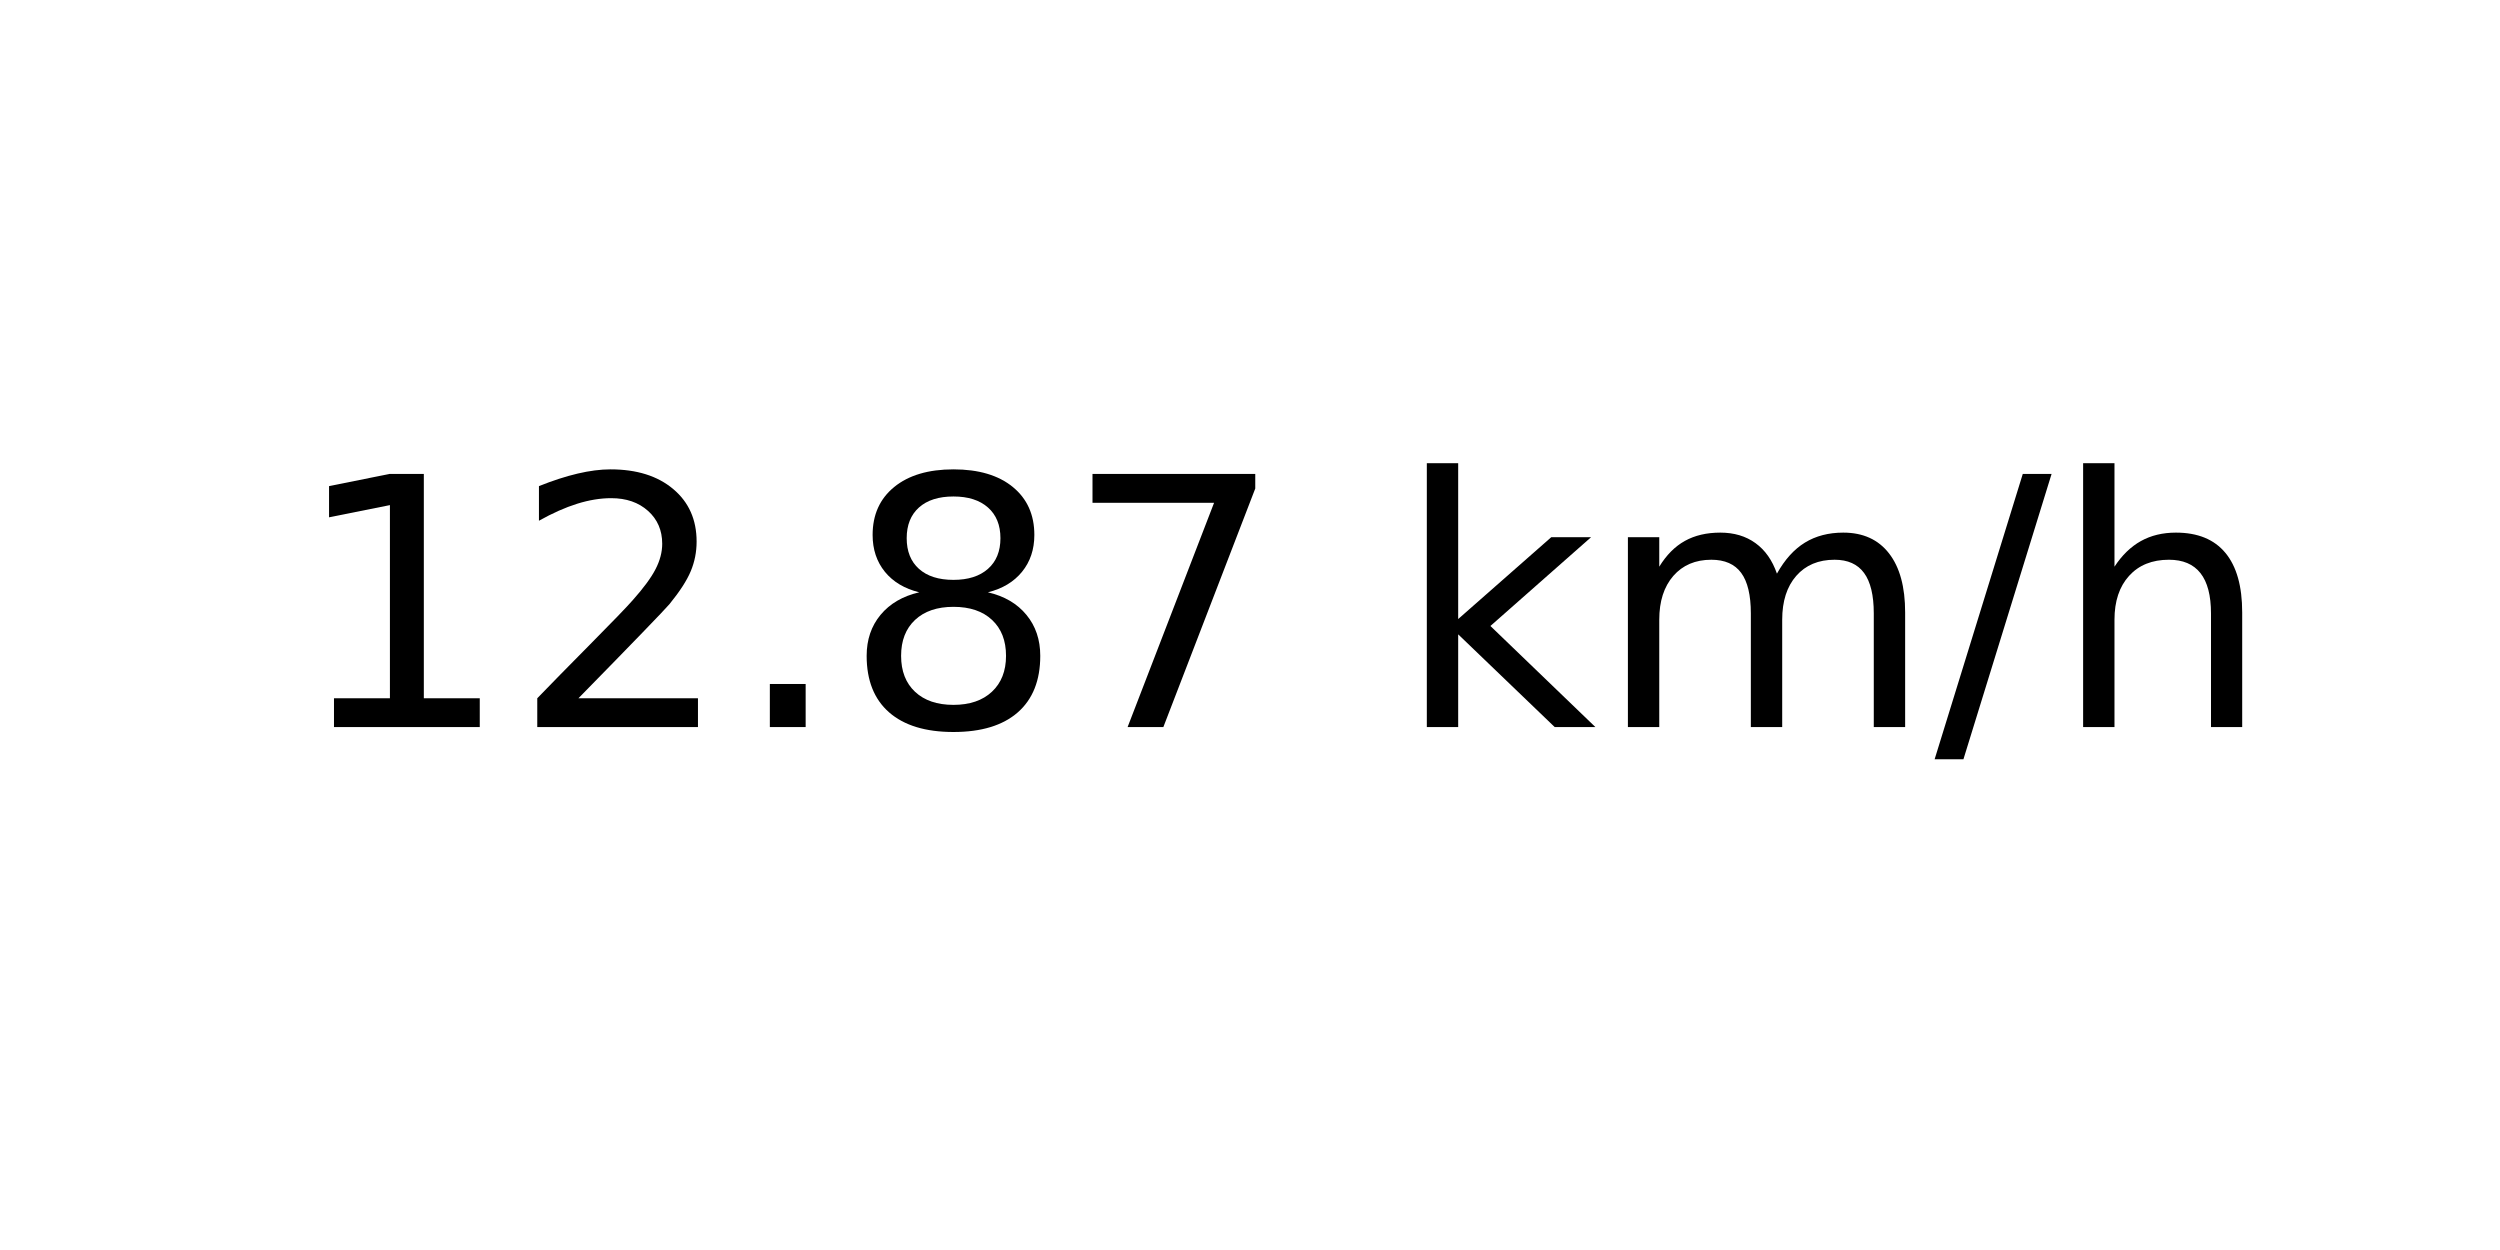
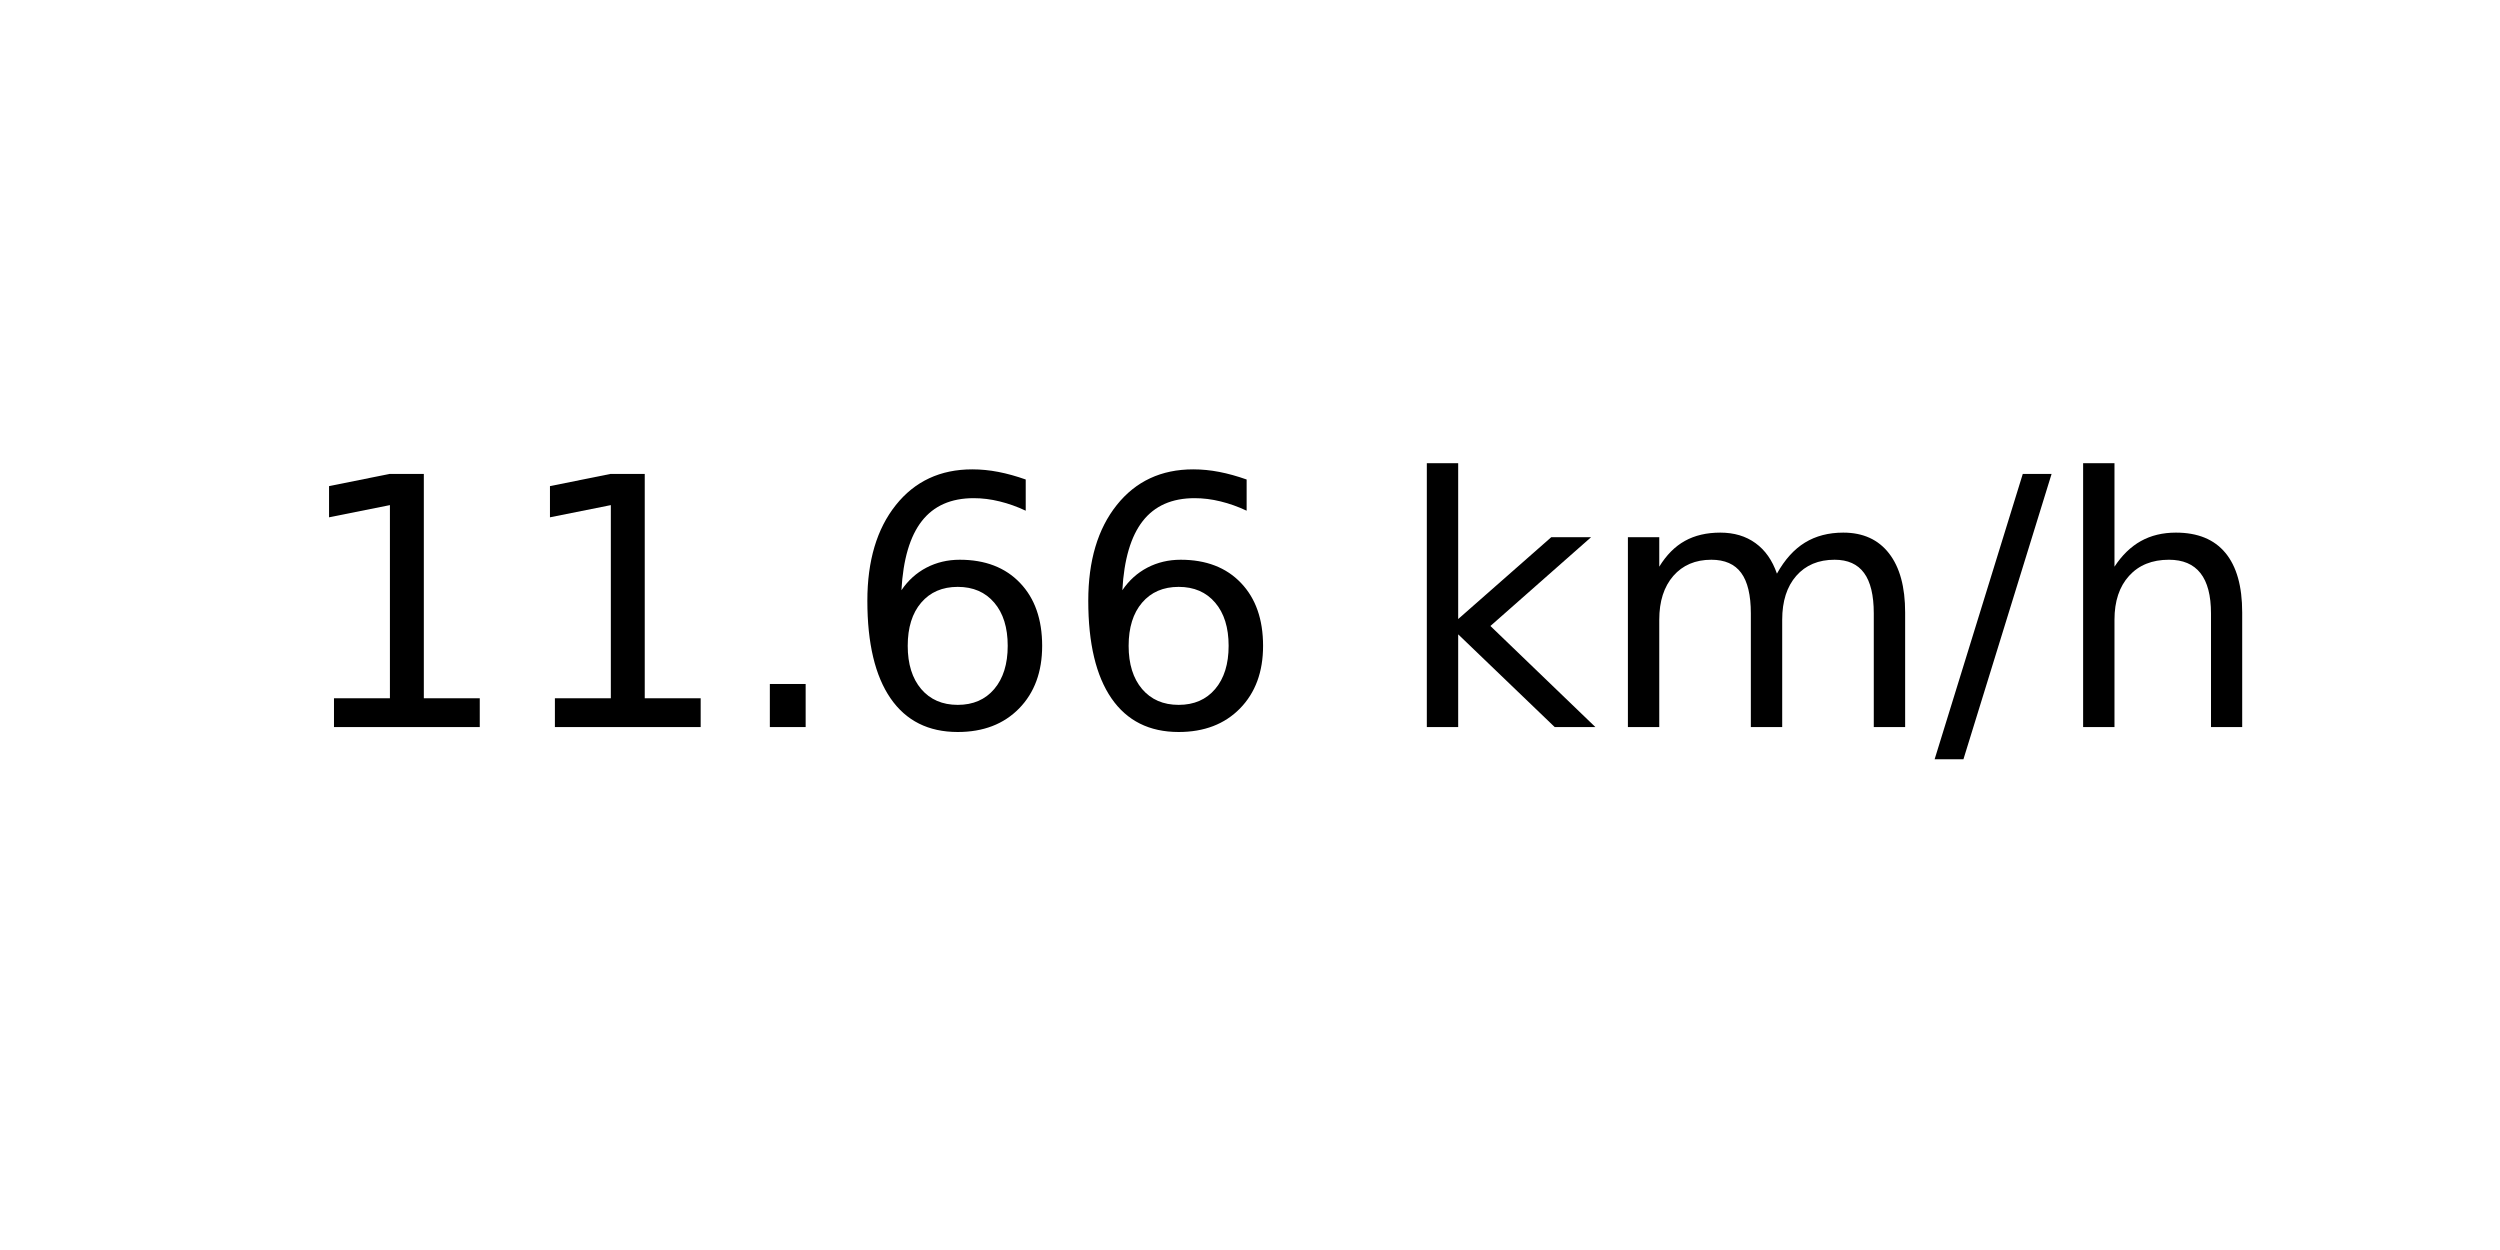
<svg xmlns="http://www.w3.org/2000/svg" xmlns:xlink="http://www.w3.org/1999/xlink" width="72pt" height="36pt" viewBox="0 0 72 36" version="1.1">
  <defs>
    <style type="text/css">*{stroke-linejoin: round; stroke-linecap: butt}</style>
  </defs>
  <g id="figure_1">
    <g id="axes_1">
      <g id="text_1">
        <g transform="translate(8.378125 20.93937) scale(0.1 -0.1)">
          <defs>
            <path id="DejaVuSans-31" d="M 794 531  L 1825 531  L 1825 4091  L 703 3866  L 703 4441  L 1819 4666  L 2450 4666  L 2450 531  L 3481 531  L 3481 0  L 794 0  L 794 531  z " transform="scale(0.015625)" />
-             <path id="DejaVuSans-32" d="M 1228 531  L 3431 531  L 3431 0  L 469 0  L 469 531  Q 828 903 1448 1529  Q 2069 2156 2228 2338  Q 2531 2678 2651 2914  Q 2772 3150 2772 3378  Q 2772 3750 2511 3984  Q 2250 4219 1831 4219  Q 1534 4219 1204 4116  Q 875 4013 500 3803  L 500 4441  Q 881 4594 1212 4672  Q 1544 4750 1819 4750  Q 2544 4750 2975 4387  Q 3406 4025 3406 3419  Q 3406 3131 3298 2873  Q 3191 2616 2906 2266  Q 2828 2175 2409 1742  Q 1991 1309 1228 531  z " transform="scale(0.015625)" />
            <path id="DejaVuSans-2e" d="M 684 794  L 1344 794  L 1344 0  L 684 0  L 684 794  z " transform="scale(0.015625)" />
-             <path id="DejaVuSans-38" d="M 2034 2216  Q 1584 2216 1326 1975  Q 1069 1734 1069 1313  Q 1069 891 1326 650  Q 1584 409 2034 409  Q 2484 409 2743 651  Q 3003 894 3003 1313  Q 3003 1734 2745 1975  Q 2488 2216 2034 2216  z M 1403 2484  Q 997 2584 770 2862  Q 544 3141 544 3541  Q 544 4100 942 4425  Q 1341 4750 2034 4750  Q 2731 4750 3128 4425  Q 3525 4100 3525 3541  Q 3525 3141 3298 2862  Q 3072 2584 2669 2484  Q 3125 2378 3379 2068  Q 3634 1759 3634 1313  Q 3634 634 3220 271  Q 2806 -91 2034 -91  Q 1263 -91 848 271  Q 434 634 434 1313  Q 434 1759 690 2068  Q 947 2378 1403 2484  z M 1172 3481  Q 1172 3119 1398 2916  Q 1625 2713 2034 2713  Q 2441 2713 2670 2916  Q 2900 3119 2900 3481  Q 2900 3844 2670 4047  Q 2441 4250 2034 4250  Q 1625 4250 1398 4047  Q 1172 3844 1172 3481  z " transform="scale(0.015625)" />
-             <path id="DejaVuSans-37" d="M 525 4666  L 3525 4666  L 3525 4397  L 1831 0  L 1172 0  L 2766 4134  L 525 4134  L 525 4666  z " transform="scale(0.015625)" />
+             <path id="DejaVuSans-36" d="M 2113 2584  Q 1688 2584 1439 2293  Q 1191 2003 1191 1497  Q 1191 994 1439 701  Q 1688 409 2113 409  Q 2538 409 2786 701  Q 3034 994 3034 1497  Q 3034 2003 2786 2293  Q 2538 2584 2113 2584  z M 3366 4563  L 3366 3988  Q 3128 4100 2886 4159  Q 2644 4219 2406 4219  Q 1781 4219 1451 3797  Q 1122 3375 1075 2522  Q 1259 2794 1537 2939  Q 1816 3084 2150 3084  Q 2853 3084 3261 2657  Q 3669 2231 3669 1497  Q 3669 778 3244 343  Q 2819 -91 2113 -91  Q 1303 -91 875 529  Q 447 1150 447 2328  Q 447 3434 972 4092  Q 1497 4750 2381 4750  Q 2619 4750 2861 4703  Q 3103 4656 3366 4563  z " transform="scale(0.015625)" />
            <path id="DejaVuSans-20" transform="scale(0.015625)" />
            <path id="DejaVuSans-6b" d="M 581 4863  L 1159 4863  L 1159 1991  L 2875 3500  L 3609 3500  L 1753 1863  L 3688 0  L 2938 0  L 1159 1709  L 1159 0  L 581 0  L 581 4863  z " transform="scale(0.015625)" />
            <path id="DejaVuSans-6d" d="M 3328 2828  Q 3544 3216 3844 3400  Q 4144 3584 4550 3584  Q 5097 3584 5394 3201  Q 5691 2819 5691 2113  L 5691 0  L 5113 0  L 5113 2094  Q 5113 2597 4934 2840  Q 4756 3084 4391 3084  Q 3944 3084 3684 2787  Q 3425 2491 3425 1978  L 3425 0  L 2847 0  L 2847 2094  Q 2847 2600 2669 2842  Q 2491 3084 2119 3084  Q 1678 3084 1418 2786  Q 1159 2488 1159 1978  L 1159 0  L 581 0  L 581 3500  L 1159 3500  L 1159 2956  Q 1356 3278 1631 3431  Q 1906 3584 2284 3584  Q 2666 3584 2933 3390  Q 3200 3197 3328 2828  z " transform="scale(0.015625)" />
            <path id="DejaVuSans-2f" d="M 1625 4666  L 2156 4666  L 531 -594  L 0 -594  L 1625 4666  z " transform="scale(0.015625)" />
            <path id="DejaVuSans-68" d="M 3513 2113  L 3513 0  L 2938 0  L 2938 2094  Q 2938 2591 2744 2837  Q 2550 3084 2163 3084  Q 1697 3084 1428 2787  Q 1159 2491 1159 1978  L 1159 0  L 581 0  L 581 4863  L 1159 4863  L 1159 2956  Q 1366 3272 1645 3428  Q 1925 3584 2291 3584  Q 2894 3584 3203 3211  Q 3513 2838 3513 2113  z " transform="scale(0.015625)" />
          </defs>
          <use xlink:href="#DejaVuSans-31" />
-           <use xlink:href="#DejaVuSans-32" x="63.623" />
+           <use xlink:href="#DejaVuSans-31" x="63.623" />
          <use xlink:href="#DejaVuSans-2e" x="127.246" />
-           <use xlink:href="#DejaVuSans-38" x="159.033" />
-           <use xlink:href="#DejaVuSans-37" x="222.656" />
+           <use xlink:href="#DejaVuSans-36" x="159.033" />
+           <use xlink:href="#DejaVuSans-36" x="222.656" />
          <use xlink:href="#DejaVuSans-20" x="286.279" />
          <use xlink:href="#DejaVuSans-6b" x="318.066" />
          <use xlink:href="#DejaVuSans-6d" x="375.977" />
          <use xlink:href="#DejaVuSans-2f" x="473.389" />
          <use xlink:href="#DejaVuSans-68" x="507.08" />
        </g>
      </g>
    </g>
  </g>
</svg>
